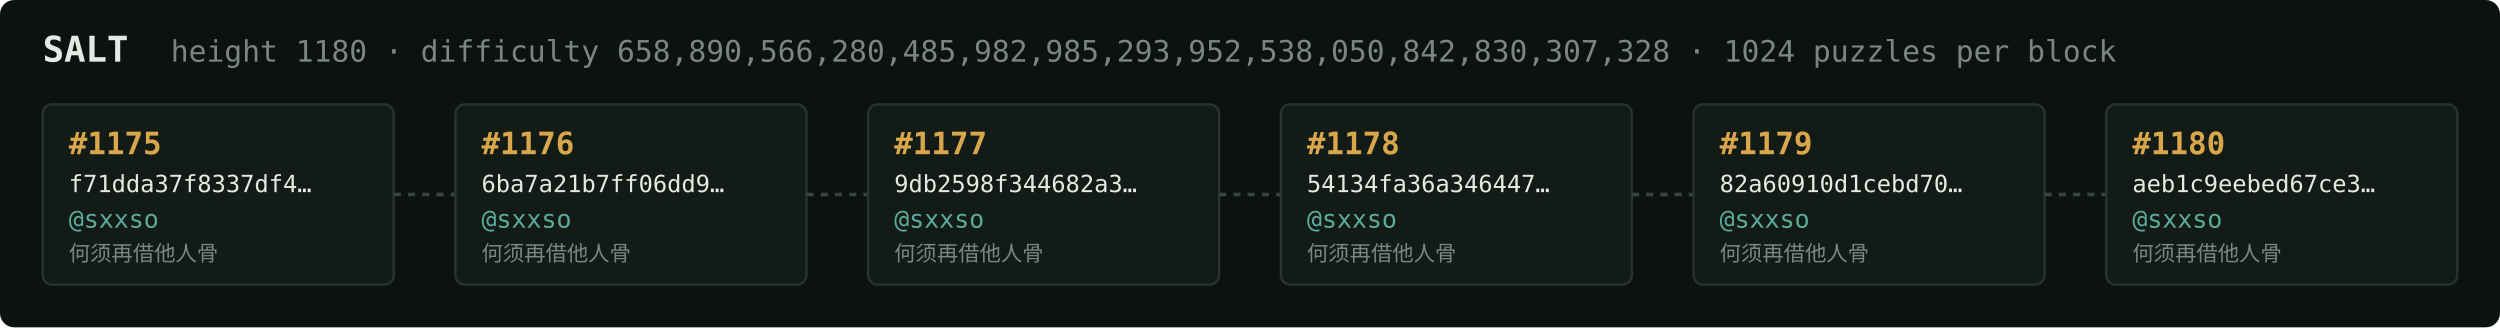
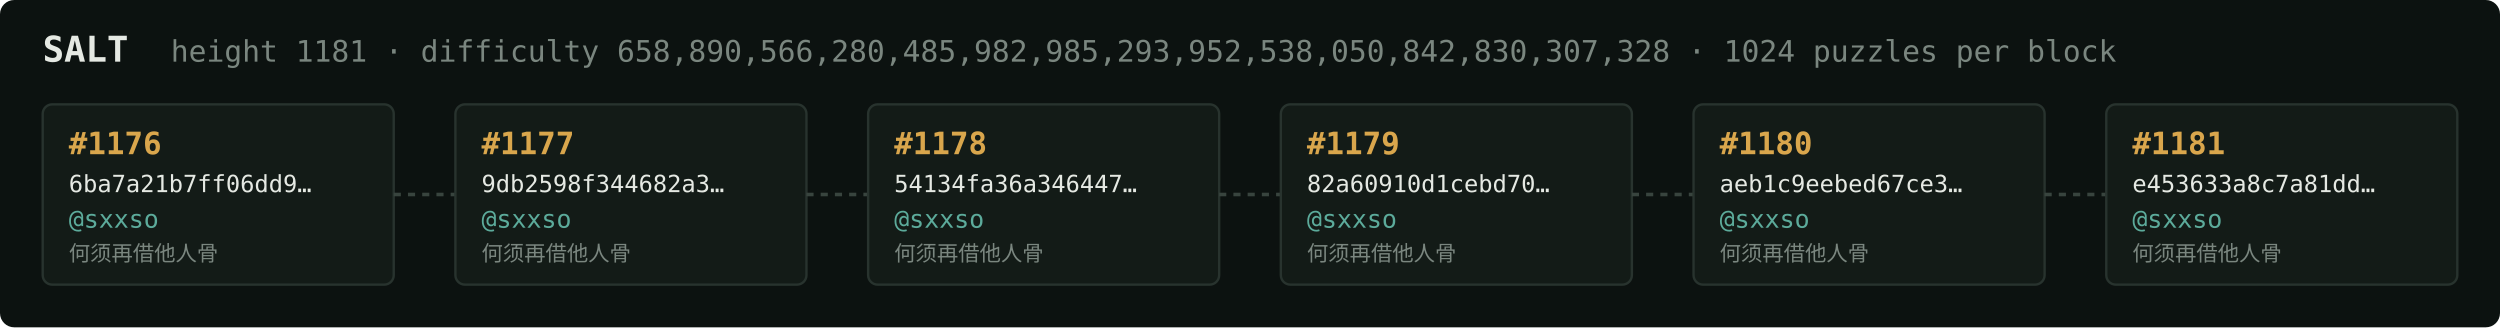
<svg xmlns="http://www.w3.org/2000/svg" width="1054" height="138" viewBox="0 0 1054 138" font-family="ui-monospace,SFMono-Regular,Menlo,monospace">
  <rect fill="#0c1210" width="1054" height="138" rx="6" />
  <text x="18" y="26" fill="#e5e9e3" font-size="15" font-weight="700">SALT</text>
-   <text x="72" y="26" fill="#7a867f" font-size="12.5">height 1180 · difficulty 658,890,566,280,485,982,985,293,952,538,050,842,830,307,328 · 1024 puzzles per block</text>
+   <text x="72" y="26" fill="#7a867f" font-size="12.5">height 1181 · difficulty 658,890,566,280,485,982,985,293,952,538,050,842,830,307,328 · 1024 puzzles per block</text>
  <rect x="18" y="44" width="148" height="76" rx="4" fill="#131b17" stroke="#28332e" stroke-width="1" />
-   <text x="29" y="65" fill="#d9a64c" font-size="13" font-weight="700">#1175</text>
-   <text x="29" y="81" fill="#e5e9e3" font-size="10">f71dda37f8337df4…</text>
+   <text x="29" y="65" fill="#d9a64c" font-size="13" font-weight="700">#1176</text>
+   <text x="29" y="81" fill="#e5e9e3" font-size="10">6ba7a21b7ff06dd9…</text>
  <text x="29" y="96" fill="#5cab9b" font-size="10.5">@sxxso</text>
  <text x="29" y="110" fill="#7a867f" font-size="9">何须再借他人骨</text>
  <line x1="166" y1="82.0" x2="192" y2="82.0" stroke="#38443e" stroke-width="1.5" stroke-dasharray="3 3" />
  <rect x="192" y="44" width="148" height="76" rx="4" fill="#131b17" stroke="#28332e" stroke-width="1" />
-   <text x="203" y="65" fill="#d9a64c" font-size="13" font-weight="700">#1176</text>
-   <text x="203" y="81" fill="#e5e9e3" font-size="10">6ba7a21b7ff06dd9…</text>
+   <text x="203" y="65" fill="#d9a64c" font-size="13" font-weight="700">#1177</text>
+   <text x="203" y="81" fill="#e5e9e3" font-size="10">9db2598f344682a3…</text>
  <text x="203" y="96" fill="#5cab9b" font-size="10.5">@sxxso</text>
  <text x="203" y="110" fill="#7a867f" font-size="9">何须再借他人骨</text>
  <line x1="340" y1="82.0" x2="366" y2="82.0" stroke="#38443e" stroke-width="1.5" stroke-dasharray="3 3" />
  <rect x="366" y="44" width="148" height="76" rx="4" fill="#131b17" stroke="#28332e" stroke-width="1" />
-   <text x="377" y="65" fill="#d9a64c" font-size="13" font-weight="700">#1177</text>
-   <text x="377" y="81" fill="#e5e9e3" font-size="10">9db2598f344682a3…</text>
+   <text x="377" y="65" fill="#d9a64c" font-size="13" font-weight="700">#1178</text>
+   <text x="377" y="81" fill="#e5e9e3" font-size="10">54134fa36a346447…</text>
  <text x="377" y="96" fill="#5cab9b" font-size="10.5">@sxxso</text>
  <text x="377" y="110" fill="#7a867f" font-size="9">何须再借他人骨</text>
  <line x1="514" y1="82.0" x2="540" y2="82.0" stroke="#38443e" stroke-width="1.5" stroke-dasharray="3 3" />
  <rect x="540" y="44" width="148" height="76" rx="4" fill="#131b17" stroke="#28332e" stroke-width="1" />
-   <text x="551" y="65" fill="#d9a64c" font-size="13" font-weight="700">#1178</text>
-   <text x="551" y="81" fill="#e5e9e3" font-size="10">54134fa36a346447…</text>
+   <text x="551" y="65" fill="#d9a64c" font-size="13" font-weight="700">#1179</text>
+   <text x="551" y="81" fill="#e5e9e3" font-size="10">82a60910d1cebd70…</text>
  <text x="551" y="96" fill="#5cab9b" font-size="10.5">@sxxso</text>
  <text x="551" y="110" fill="#7a867f" font-size="9">何须再借他人骨</text>
  <line x1="688" y1="82.0" x2="714" y2="82.0" stroke="#38443e" stroke-width="1.5" stroke-dasharray="3 3" />
  <rect x="714" y="44" width="148" height="76" rx="4" fill="#131b17" stroke="#28332e" stroke-width="1" />
-   <text x="725" y="65" fill="#d9a64c" font-size="13" font-weight="700">#1179</text>
-   <text x="725" y="81" fill="#e5e9e3" font-size="10">82a60910d1cebd70…</text>
+   <text x="725" y="65" fill="#d9a64c" font-size="13" font-weight="700">#1180</text>
+   <text x="725" y="81" fill="#e5e9e3" font-size="10">aeb1c9eebed67ce3…</text>
  <text x="725" y="96" fill="#5cab9b" font-size="10.5">@sxxso</text>
  <text x="725" y="110" fill="#7a867f" font-size="9">何须再借他人骨</text>
  <line x1="862" y1="82.0" x2="888" y2="82.0" stroke="#38443e" stroke-width="1.5" stroke-dasharray="3 3" />
  <rect x="888" y="44" width="148" height="76" rx="4" fill="#131b17" stroke="#28332e" stroke-width="1" />
-   <text x="899" y="65" fill="#d9a64c" font-size="13" font-weight="700">#1180</text>
-   <text x="899" y="81" fill="#e5e9e3" font-size="10">aeb1c9eebed67ce3…</text>
+   <text x="899" y="65" fill="#d9a64c" font-size="13" font-weight="700">#1181</text>
+   <text x="899" y="81" fill="#e5e9e3" font-size="10">e453633a8c7a81dd…</text>
  <text x="899" y="96" fill="#5cab9b" font-size="10.5">@sxxso</text>
  <text x="899" y="110" fill="#7a867f" font-size="9">何须再借他人骨</text>
</svg>
